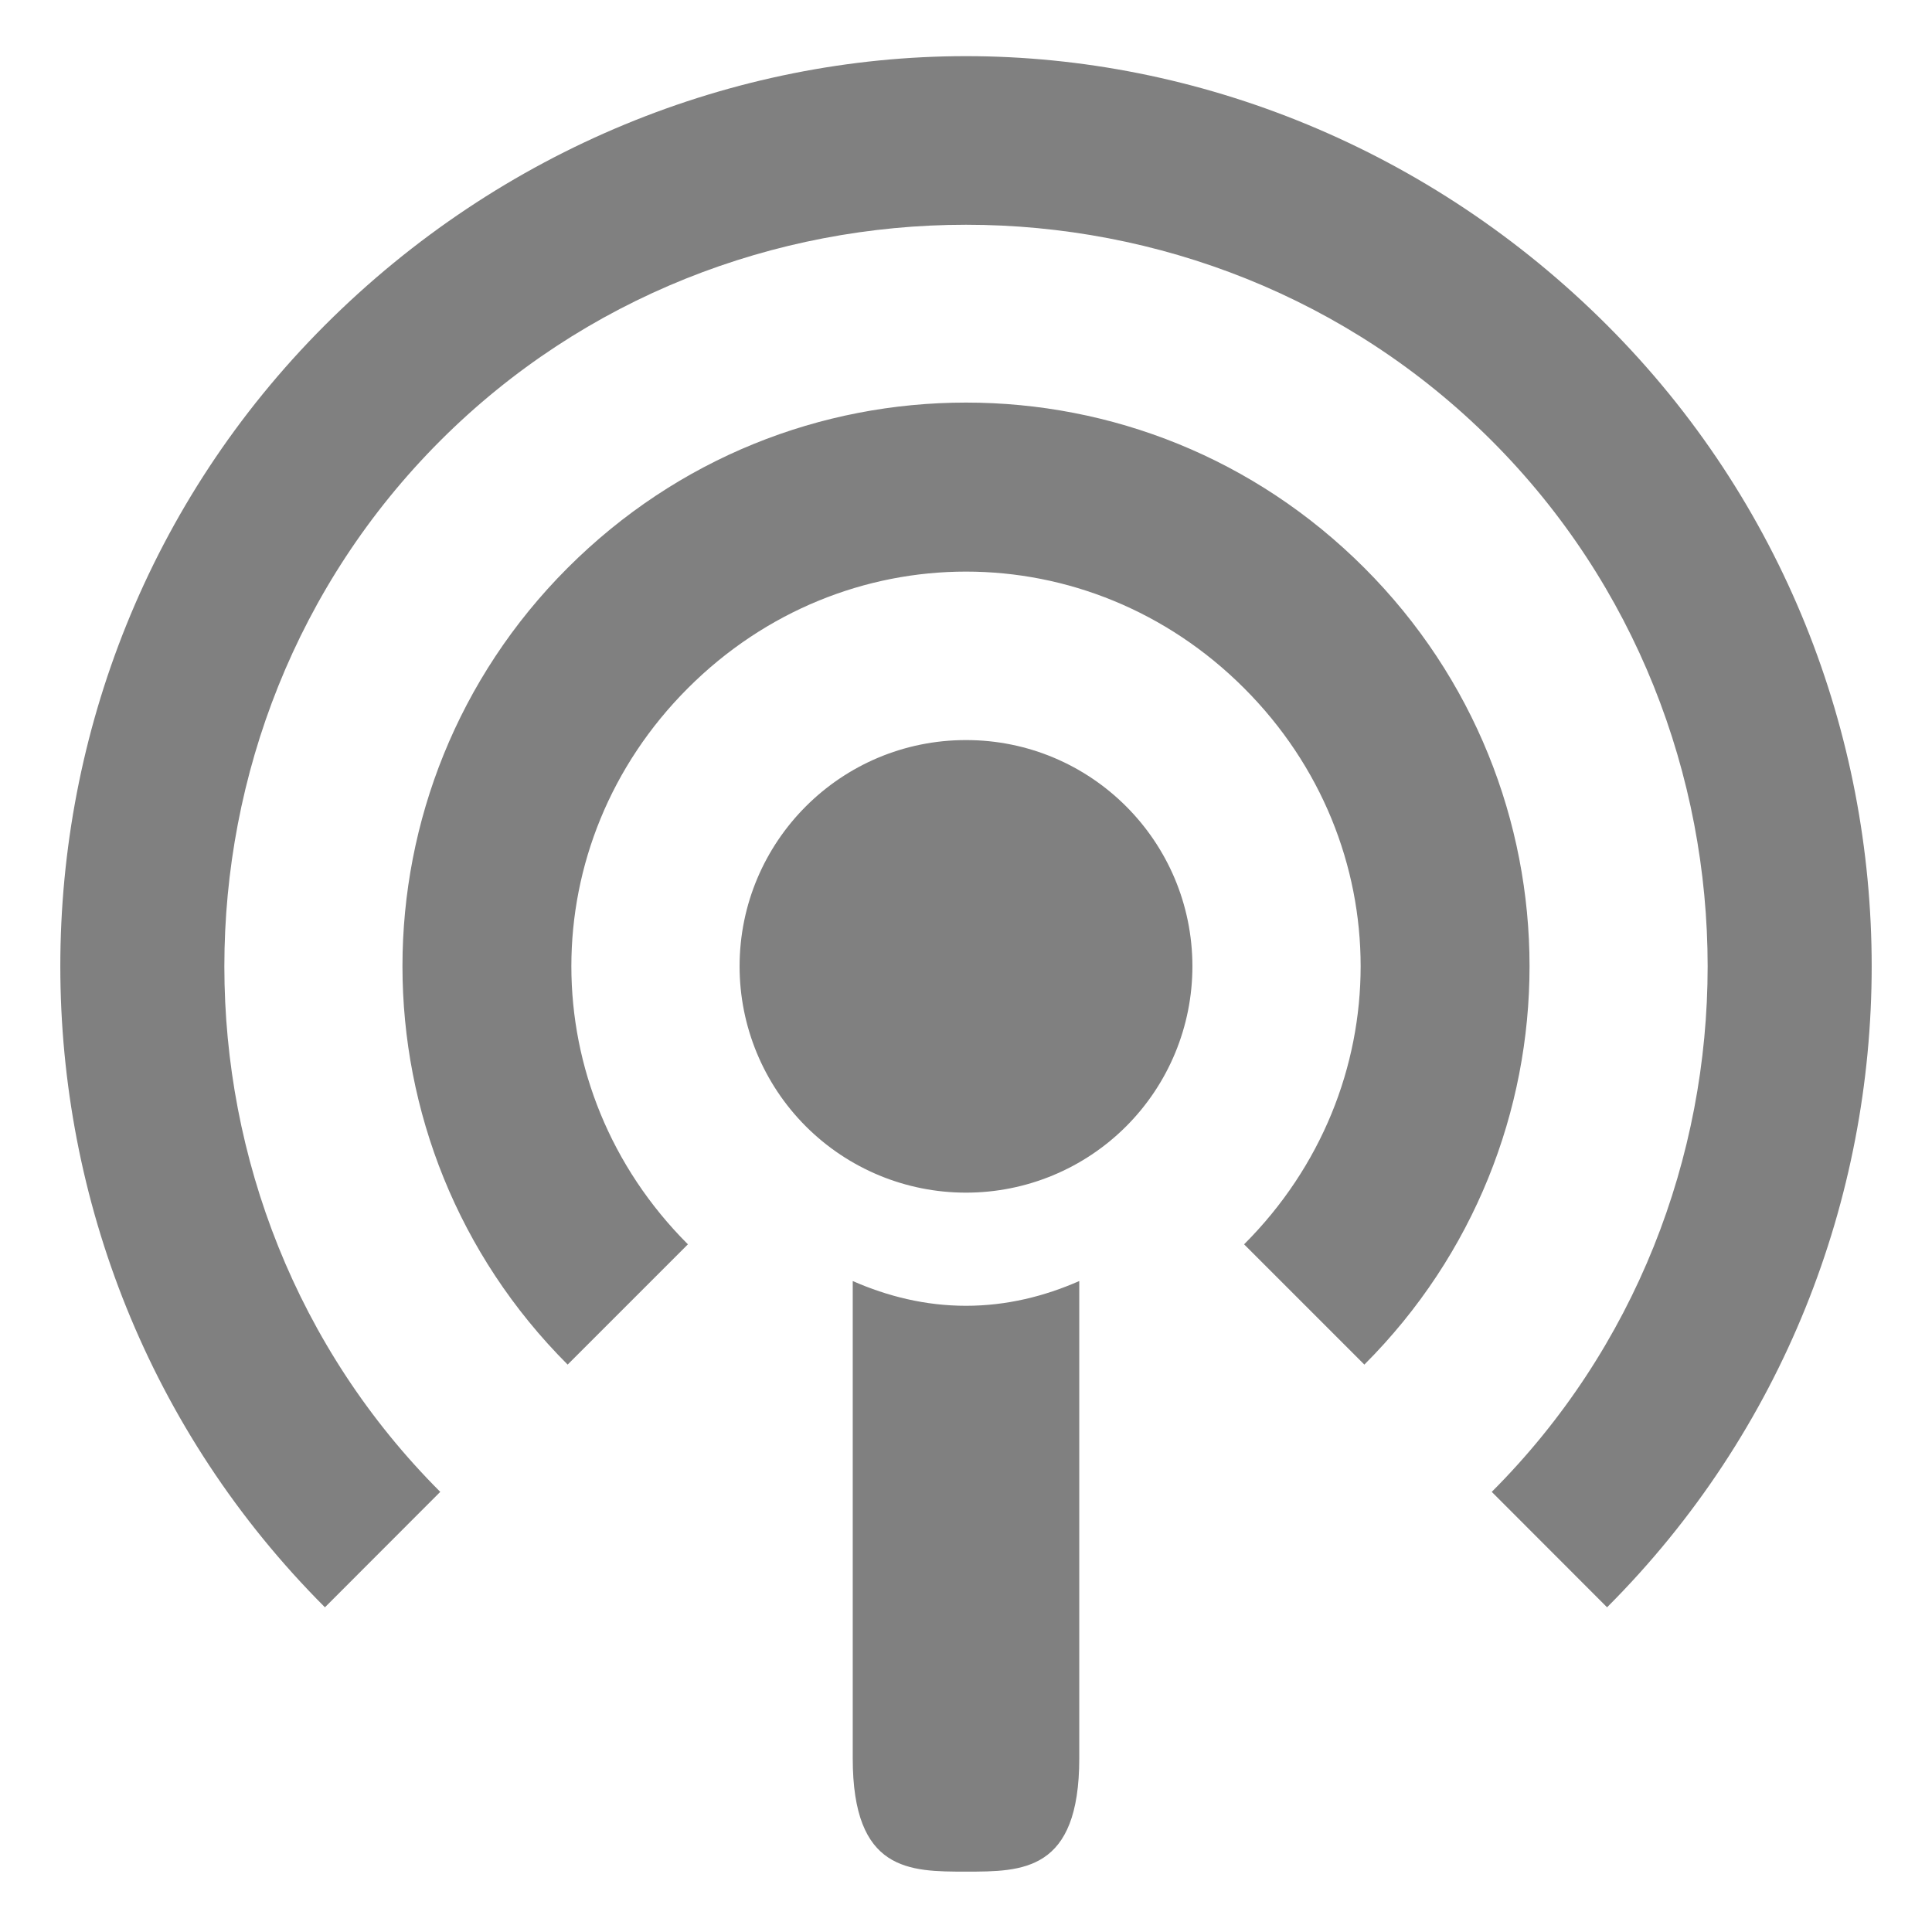
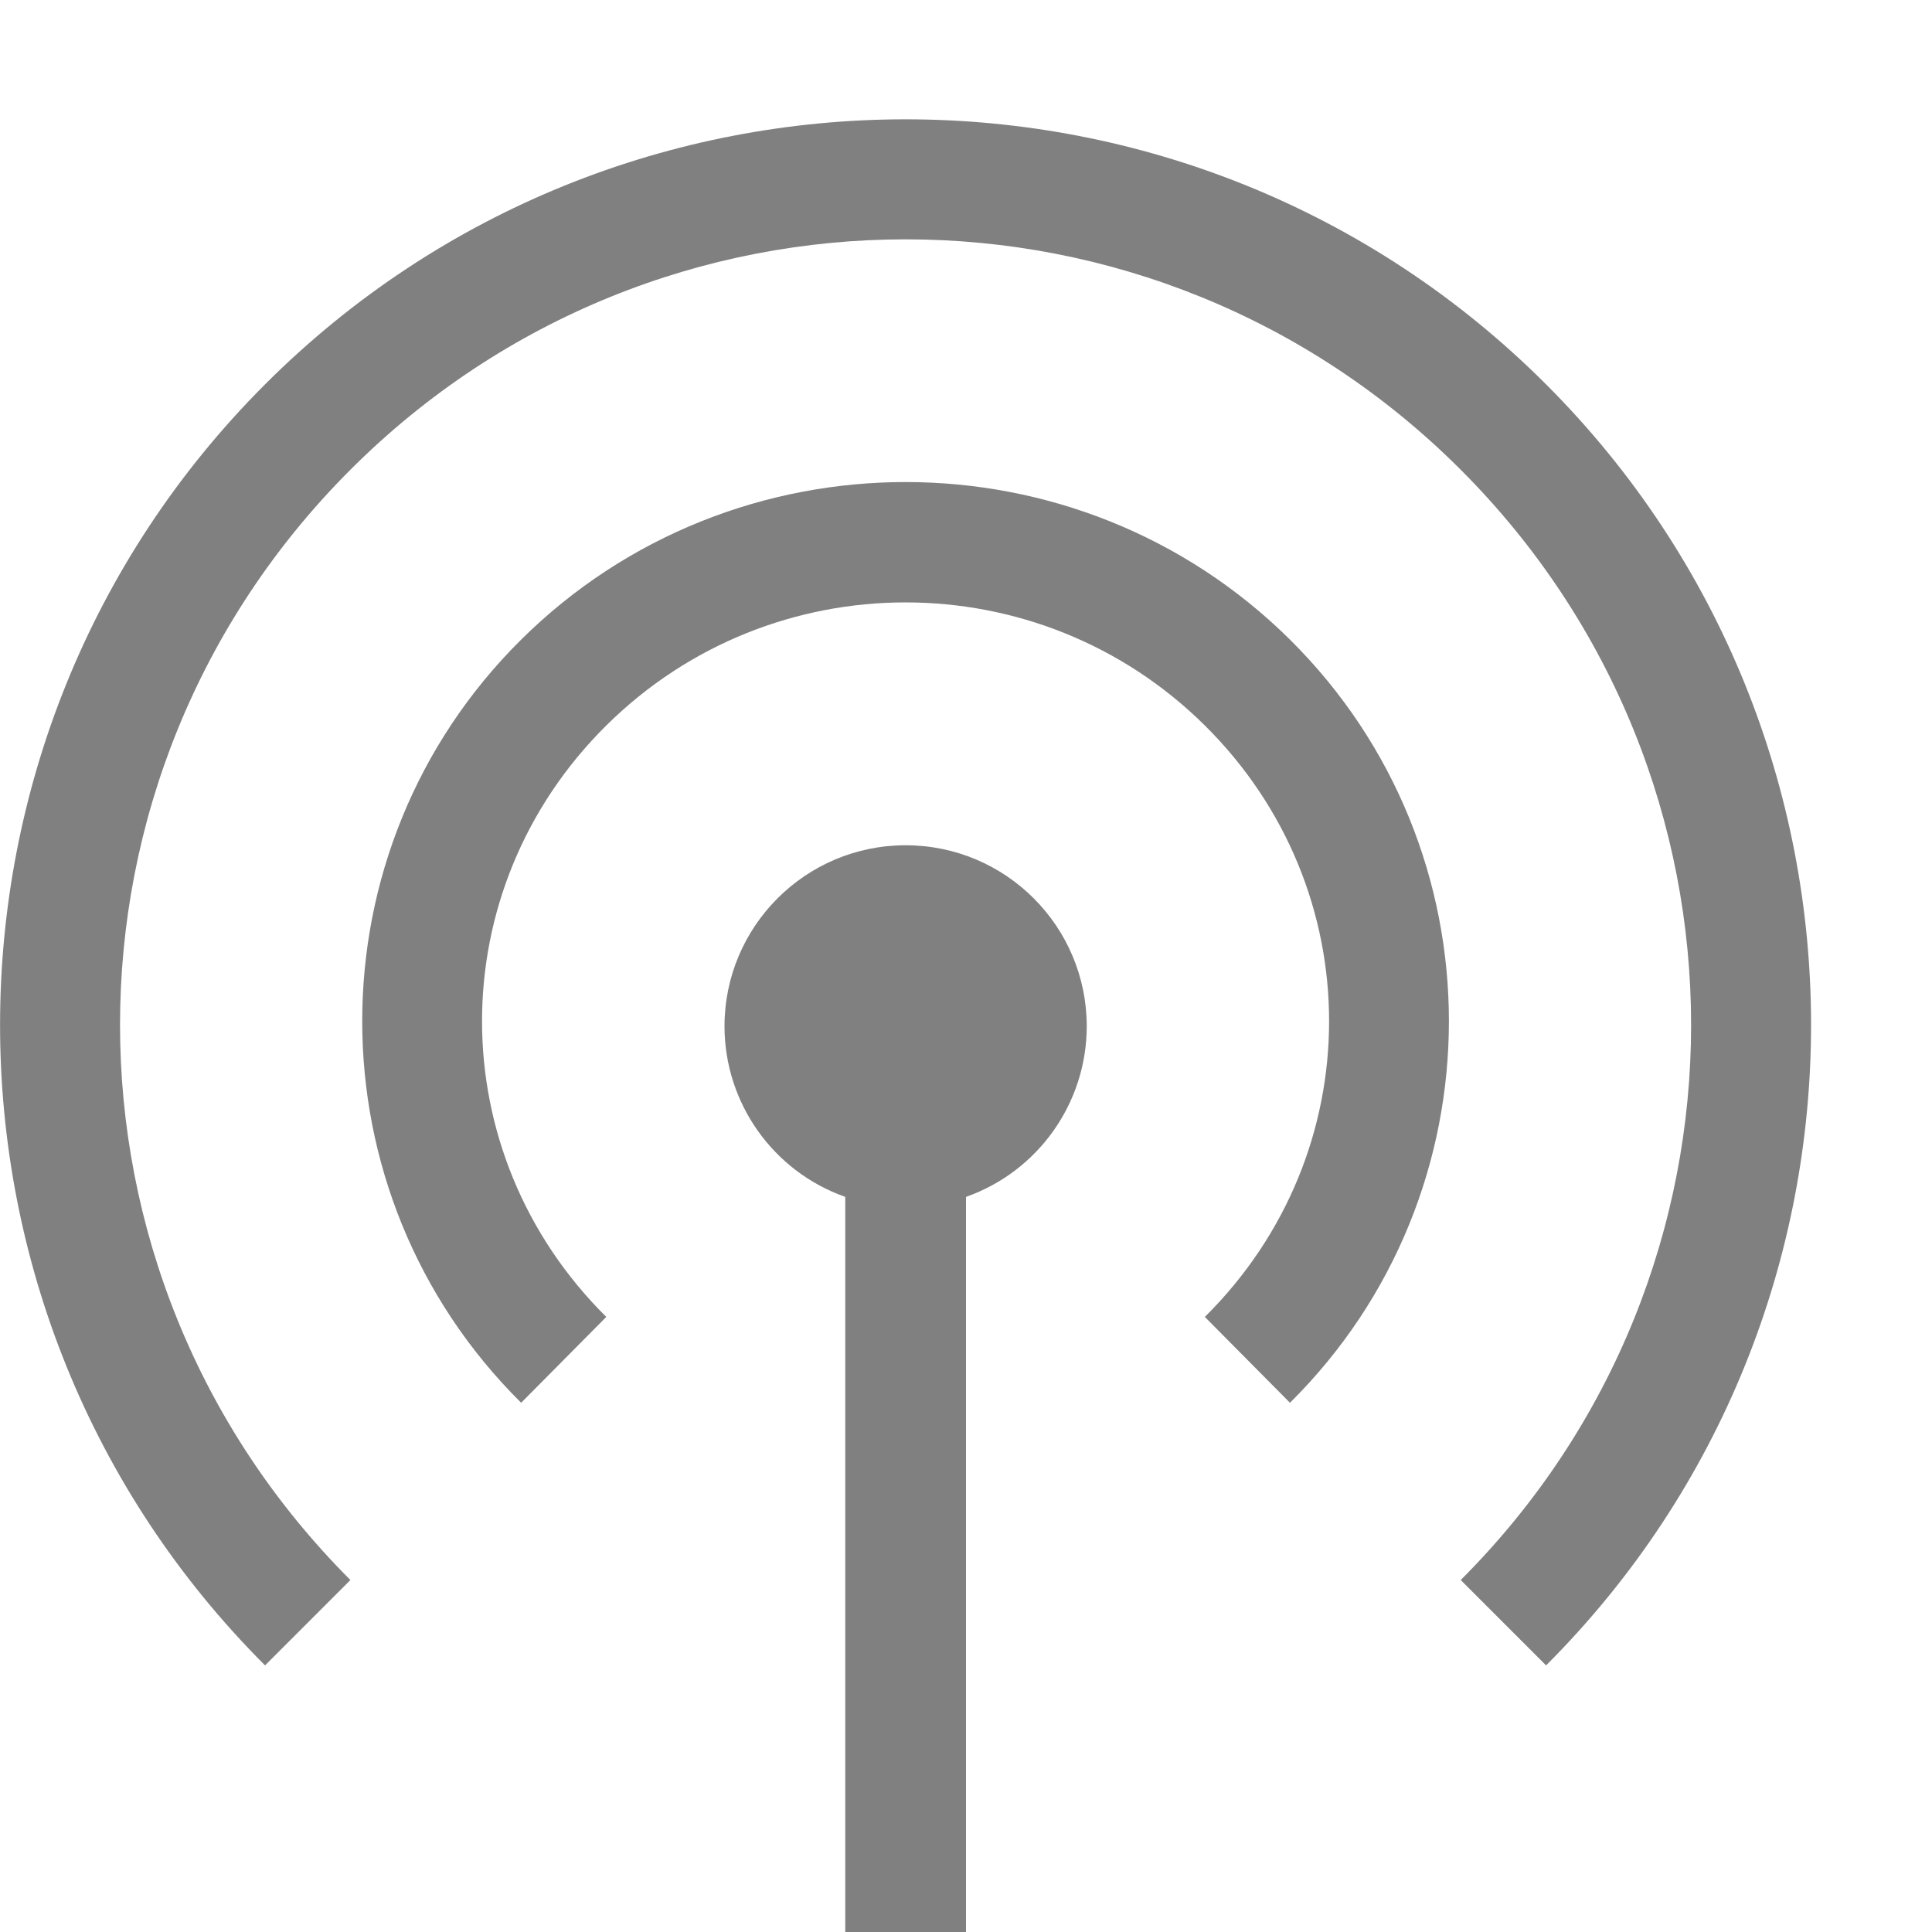
- <svg xmlns="http://www.w3.org/2000/svg" version="1.1" id="Layer_1" x="0px" y="0px" viewBox="0 0 16 16" enable-background="new 0 0 68.6 51" xml:space="preserve" width="16" height="16">
-   <defs id="defs11" />
-   <g id="g5202" transform="matrix(0.5,0,0,0.5,-7.742492,-8.025956)" style="fill:#808080;fill-opacity:1">
-     <path style="fill:#808080;fill-opacity:1;stroke:none;stroke-width:0.937" d="M 8 0.465 C 6.08 0.465 4.152 1.232 2.691 2.693 C -0.231 5.615 -0.231 10.388 2.691 13.311 L 3.646 12.355 C 1.262 9.971 1.262 6.035 3.646 3.65 C 6.031 1.265 9.969 1.265 12.354 3.65 C 14.738 6.035 14.738 9.971 12.354 12.355 L 13.309 13.311 C 16.231 10.388 16.231 5.616 13.309 2.693 C 11.848 1.232 9.92 0.465 8 0.465 z M 8 3.334 C 6.799 3.334 5.613 3.791 4.701 4.703 C 2.877 6.527 2.877 9.477 4.701 11.301 L 5.697 10.305 C 4.41 9.018 4.41 6.986 5.697 5.699 C 6.984 4.412 9.016 4.412 10.303 5.699 C 11.59 6.986 11.59 9.018 10.303 10.305 L 11.299 11.301 C 13.123 9.477 13.123 6.527 11.299 4.703 C 10.387 3.791 9.201 3.334 8 3.334 z M 8 6.129 A 1.874 1.874 0 0 0 6.125 8.002 A 1.874 1.874 0 0 0 8 9.877 A 1.874 1.874 0 0 0 9.875 8.002 A 1.874 1.874 0 0 0 8 6.129 z M 7.062 10.609 L 7.062 14.562 C 7.062 15.5 7.531 15.5 8 15.5 C 8.469 15.5 8.938 15.5 8.938 14.562 L 8.938 10.609 C 8.649 10.736 8.335 10.814 8 10.814 C 7.665 10.814 7.351 10.736 7.062 10.609 z " transform="matrix(2,0,0,2,15.48498,16.05191)" id="path4433" />
+ <svg xmlns="http://www.w3.org/2000/svg" xmlns:ns1="http://www.openswatchbook.org/uri/2009/osb" height="16" id="svg7384" version="1.1" width="16">
+   <defs id="defs7386">
+     <linearGradient id="linearGradient5606" ns1:paint="solid">
+       <stop id="stop5608" offset="0" style="stop-color:#000000;stop-opacity:1;" />
+     </linearGradient>
+     <linearGradient id="linearGradient4526" ns1:paint="solid">
+       <stop id="stop4528" offset="0" style="stop-color:#ffffff;stop-opacity:1;" />
+     </linearGradient>
+     <linearGradient id="linearGradient3600-4" ns1:paint="gradient">
+       <stop id="stop3602-7" offset="0" style="stop-color:#f4f4f4;stop-opacity:1" />
+       <stop id="stop3604-6" offset="1" style="stop-color:#dbdbdb;stop-opacity:1" />
+     </linearGradient>
+   </defs>
+   <g id="layer9" label="status" style="display:inline" transform="translate(-773.0002,87.00006)" />
+   <g id="layer2" style="display:inline" transform="translate(-532,-279.9999)" />
+   <g id="layer4" style="display:inline" transform="translate(-532,-279.9999)" />
+   <g id="g1812" style="display:inline" transform="translate(-532,-279.9999)" />
+   <g id="g6217" style="display:inline" transform="translate(-532,-279.9999)" />
+   <g id="layer3" style="display:inline" transform="translate(-532,-279.9999)" />
+   <g id="g1833" style="display:inline" transform="translate(-532,-279.9999)">
+     <path d="m 539.5,280.988 c -1.921,0 -3.842,0.732 -5.305,2.195 -2.926,2.926 -2.926,7.684 0,10.609 l 0.707,-0.707 c -2.544,-2.544 -2.544,-6.652 0,-9.195 2.544,-2.544 6.652,-2.544 9.195,0 2.544,2.544 2.544,6.652 0,9.195 l 0.707,0.707 c 2.926,-2.926 2.926,-7.684 0,-10.609 -1.463,-1.463 -3.383,-2.195 -5.305,-2.195 z" id="path6337-7" style="color:#000000;font-style:normal;font-variant:normal;font-weight:normal;font-stretch:normal;font-size:medium;line-height:normal;font-family:sans-serif;font-variant-ligatures:normal;font-variant-position:normal;font-variant-caps:normal;font-variant-numeric:normal;font-variant-alternates:normal;font-feature-settings:normal;text-indent:0;text-align:start;text-decoration:none;text-decoration-line:none;text-decoration-style:solid;text-decoration-color:#000000;letter-spacing:normal;word-spacing:normal;text-transform:none;writing-mode:lr-tb;direction:ltr;text-orientation:mixed;dominant-baseline:auto;baseline-shift:baseline;text-anchor:start;white-space:normal;shape-padding:0;clip-rule:nonzero;display:inline;overflow:visible;visibility:visible;opacity:1;isolation:auto;mix-blend-mode:normal;color-interpolation:sRGB;color-interpolation-filters:linearRGB;solid-color:#000000;solid-opacity:1;vector-effect:none;fill:#808080;fill-opacity:1;fill-rule:nonzero;stroke:none;stroke-width:1;stroke-linecap:butt;stroke-linejoin:round;stroke-miterlimit:4;stroke-dasharray:none;stroke-dashoffset:0;stroke-opacity:1;color-rendering:auto;image-rendering:auto;shape-rendering:auto;text-rendering:auto;enable-background:accumulate" />
+     <path d="m 539.5,283.992 c -1.153,0 -2.306,0.435 -3.184,1.305 -1.755,1.739 -1.755,4.581 0,6.32 l 0.705,-0.711 c -1.372,-1.359 -1.372,-3.539 0,-4.898 1.372,-1.359 3.585,-1.359 4.957,0 1.372,1.359 1.372,3.539 0,4.898 l 0.705,0.711 c 1.755,-1.739 1.755,-4.581 0,-6.32 -0.878,-0.87 -2.031,-1.305 -3.184,-1.305 z" id="path6341-1" style="color:#000000;font-style:normal;font-variant:normal;font-weight:normal;font-stretch:normal;font-size:medium;line-height:normal;font-family:sans-serif;font-variant-ligatures:normal;font-variant-position:normal;font-variant-caps:normal;font-variant-numeric:normal;font-variant-alternates:normal;font-feature-settings:normal;text-indent:0;text-align:start;text-decoration:none;text-decoration-line:none;text-decoration-style:solid;text-decoration-color:#000000;letter-spacing:normal;word-spacing:normal;text-transform:none;writing-mode:lr-tb;direction:ltr;text-orientation:mixed;dominant-baseline:auto;baseline-shift:baseline;text-anchor:start;white-space:normal;shape-padding:0;clip-rule:nonzero;display:inline;overflow:visible;visibility:visible;opacity:1;isolation:auto;mix-blend-mode:normal;color-interpolation:sRGB;color-interpolation-filters:linearRGB;solid-color:#000000;solid-opacity:1;vector-effect:none;fill:#808080;fill-opacity:1;fill-rule:nonzero;stroke:none;stroke-width:1;stroke-linecap:butt;stroke-linejoin:round;stroke-miterlimit:4;stroke-dasharray:none;stroke-dashoffset:0;stroke-opacity:1;color-rendering:auto;image-rendering:auto;shape-rendering:auto;text-rendering:auto;enable-background:accumulate" />
+     <path d="m 539.5,287 a 1.5,1.5 0 0 0 -1.5,1.5 1.5,1.5 0 0 0 1,1.412 V 296 h 1 v -6.088 A 1.5,1.5 0 0 0 541,288.5 1.5,1.5 0 0 0 539.5,287 Z" id="path6343-2" style="opacity:1;fill:#808080;fill-opacity:1;stroke:none;stroke-width:1;stroke-linecap:round;stroke-linejoin:round;stroke-miterlimit:4;stroke-dasharray:none;stroke-dashoffset:0;stroke-opacity:1" />
  </g>
+   <g id="layer1" style="display:inline" transform="translate(-532,-279.9999)" />
</svg>
